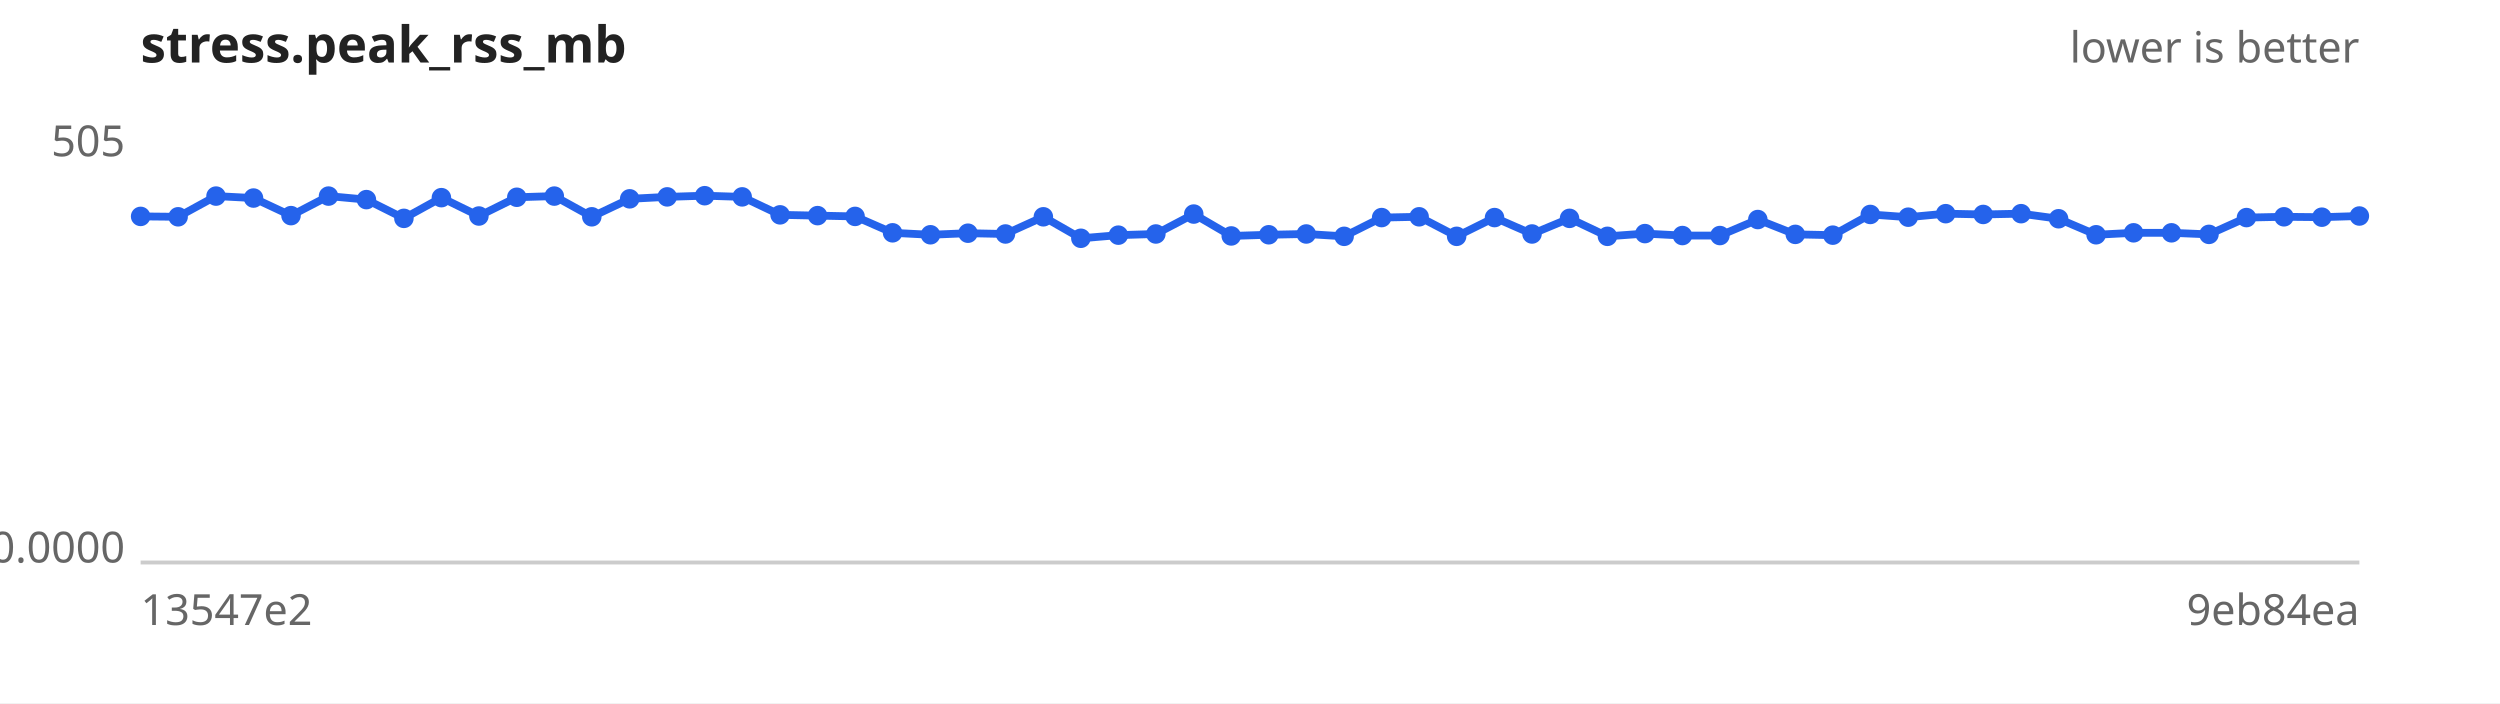
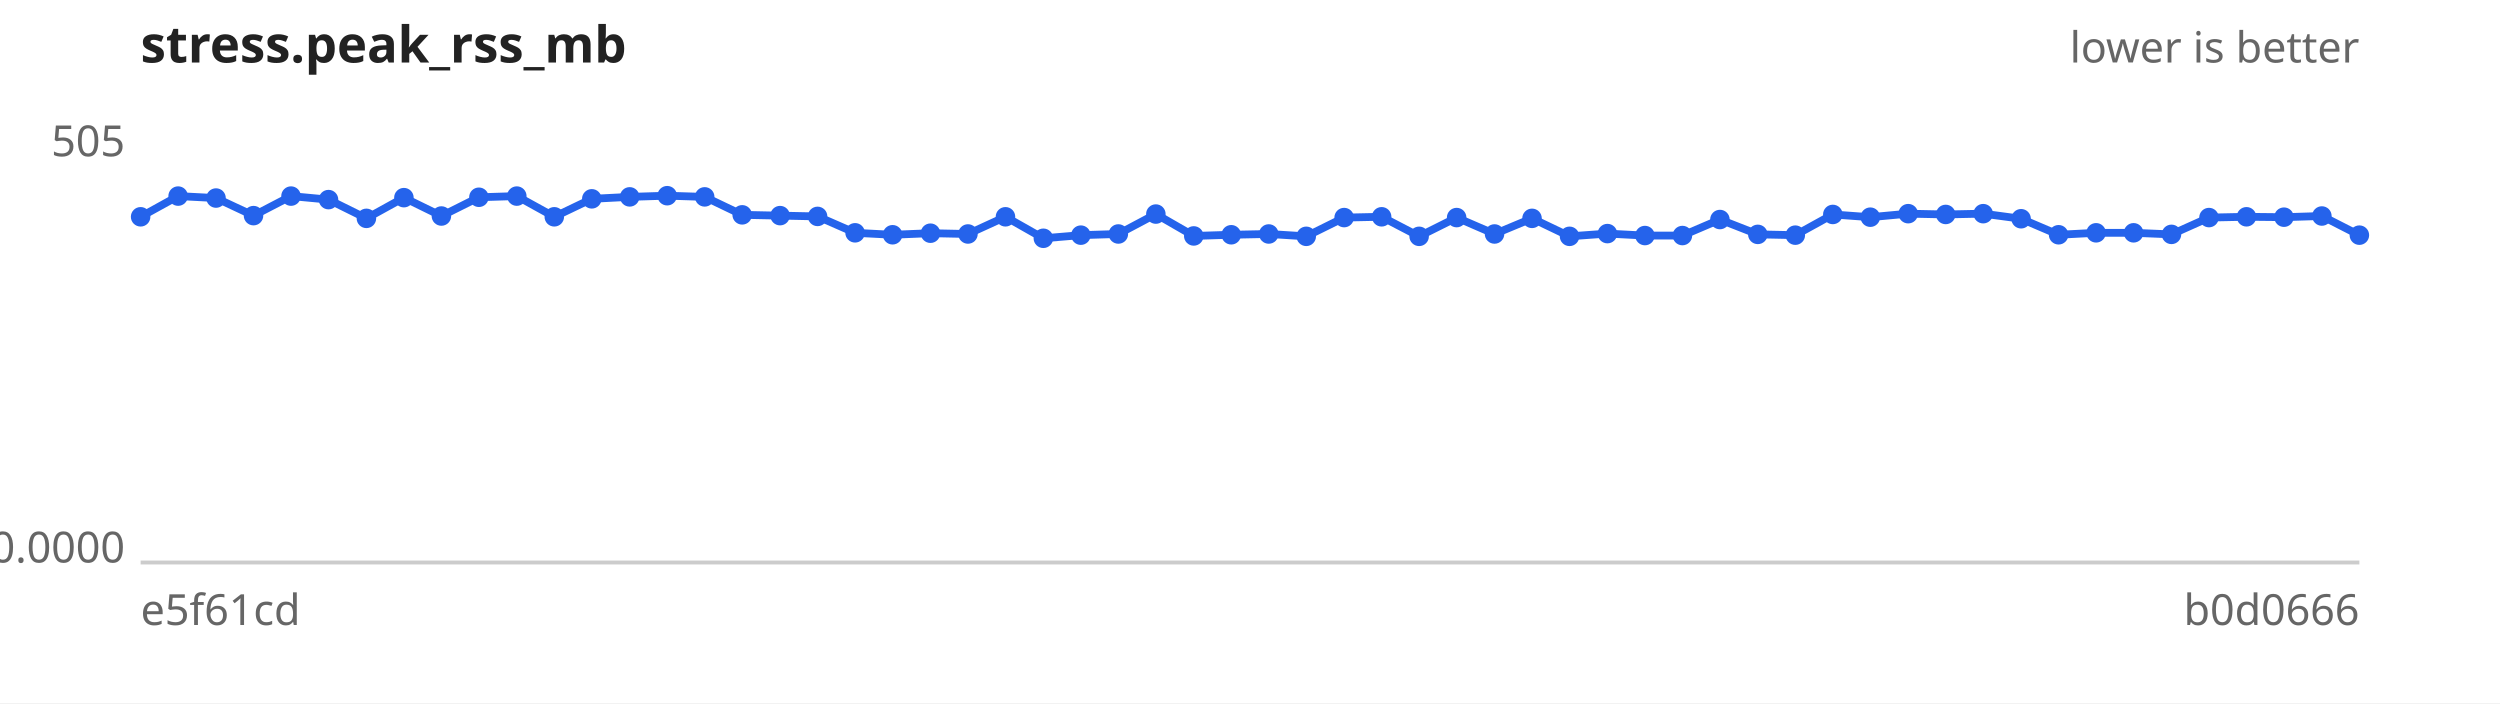
<svg xmlns="http://www.w3.org/2000/svg" width="640" height="180" viewBox="0 0 640 180" font-family="sans-serif" font-size="11">
  <rect width="640" height="180" fill="#ffffff" />
  <text x="36" y="16" font-size="13" font-weight="bold" fill="#222">stress.peak_rss_mb</text>
  <text x="604" y="16" text-anchor="end" fill="#666">lower is better</text>
  <line x1="36" y1="144" x2="604" y2="144" stroke="#ccc" />
  <text x="32" y="40.0" text-anchor="end" fill="#666">505</text>
  <text x="32" y="144.0" text-anchor="end" fill="#666">0.0000</text>
-   <text x="36" y="160" fill="#666">13547e2</text>
-   <text x="604" y="160" text-anchor="end" fill="#666">9eb84ea</text>
-   <path d="M36.0,55.4 L45.6,55.5 L55.3,50.2 L64.9,50.7 L74.5,55.2 L84.1,50.2 L93.8,51.1 L103.4,55.9 L113.0,50.6 L122.6,55.3 L132.3,50.5 L141.9,50.2 L151.5,55.5 L161.2,50.9 L170.8,50.4 L180.4,50.1 L190.0,50.4 L199.7,55.0 L209.3,55.2 L218.9,55.4 L228.5,59.6 L238.2,60.1 L247.8,59.7 L257.4,59.9 L267.1,55.5 L276.7,61.0 L286.3,60.2 L295.9,59.9 L305.6,54.8 L315.2,60.4 L324.8,60.1 L334.4,59.9 L344.1,60.5 L353.7,55.7 L363.3,55.5 L372.9,60.5 L382.6,55.7 L392.2,59.9 L401.8,55.9 L411.5,60.5 L421.1,59.8 L430.7,60.3 L440.3,60.3 L450.0,56.2 L459.6,60.0 L469.2,60.2 L478.8,54.9 L488.5,55.6 L498.1,54.7 L507.7,54.9 L517.4,54.7 L527.0,56.0 L536.6,60.1 L546.2,59.6 L555.9,59.6 L565.5,60.0 L575.1,55.7 L584.7,55.5 L594.4,55.6 L604.0,55.3" fill="none" stroke="#2563eb" stroke-width="2" />
+   <text x="36" y="160" fill="#666">e5f61cd</text>
+   <text x="604" y="160" text-anchor="end" fill="#666">b0d0666</text>
+   <path d="M36.0,55.5 L45.6,50.2 L55.3,50.7 L64.9,55.2 L74.5,50.2 L84.1,51.1 L93.8,55.9 L103.4,50.6 L113.0,55.3 L122.6,50.5 L132.3,50.2 L141.9,55.5 L151.5,50.9 L161.2,50.4 L170.8,50.1 L180.4,50.4 L190.0,55.0 L199.7,55.2 L209.3,55.4 L218.9,59.6 L228.5,60.1 L238.2,59.7 L247.8,59.9 L257.4,55.5 L267.1,61.0 L276.7,60.2 L286.3,59.9 L295.9,54.8 L305.6,60.4 L315.2,60.1 L324.8,59.9 L334.4,60.5 L344.1,55.7 L353.7,55.5 L363.3,60.5 L372.9,55.7 L382.6,59.9 L392.2,55.9 L401.8,60.5 L411.5,59.8 L421.1,60.3 L430.7,60.3 L440.3,56.2 L450.0,60.0 L459.6,60.2 L469.2,54.9 L478.8,55.6 L488.5,54.7 L498.1,54.9 L507.7,54.7 L517.4,56.0 L527.0,60.1 L536.6,59.6 L546.2,59.6 L555.9,60.0 L565.5,55.7 L575.1,55.5 L584.7,55.6 L594.4,55.3 L604.0,60.2" fill="none" stroke="#2563eb" stroke-width="2" />
  <g fill="#2563eb">
-     <circle cx="36.0" cy="55.4" r="2.5" />
-     <circle cx="45.6" cy="55.5" r="2.5" />
-     <circle cx="55.3" cy="50.2" r="2.5" />
-     <circle cx="64.9" cy="50.7" r="2.5" />
-     <circle cx="74.5" cy="55.2" r="2.5" />
-     <circle cx="84.1" cy="50.2" r="2.5" />
-     <circle cx="93.8" cy="51.1" r="2.5" />
-     <circle cx="103.4" cy="55.9" r="2.5" />
-     <circle cx="113.0" cy="50.6" r="2.5" />
-     <circle cx="122.6" cy="55.3" r="2.5" />
-     <circle cx="132.3" cy="50.5" r="2.5" />
-     <circle cx="141.9" cy="50.2" r="2.5" />
-     <circle cx="151.5" cy="55.5" r="2.5" />
-     <circle cx="161.2" cy="50.9" r="2.5" />
-     <circle cx="170.8" cy="50.4" r="2.5" />
-     <circle cx="180.4" cy="50.1" r="2.5" />
-     <circle cx="190.0" cy="50.4" r="2.5" />
-     <circle cx="199.7" cy="55.0" r="2.5" />
-     <circle cx="209.3" cy="55.2" r="2.5" />
-     <circle cx="218.9" cy="55.4" r="2.5" />
-     <circle cx="228.5" cy="59.6" r="2.5" />
-     <circle cx="238.2" cy="60.1" r="2.5" />
-     <circle cx="247.8" cy="59.7" r="2.5" />
-     <circle cx="257.4" cy="59.9" r="2.5" />
-     <circle cx="267.1" cy="55.5" r="2.5" />
-     <circle cx="276.7" cy="61.0" r="2.5" />
-     <circle cx="286.3" cy="60.2" r="2.5" />
-     <circle cx="295.9" cy="59.9" r="2.5" />
-     <circle cx="305.6" cy="54.8" r="2.5" />
-     <circle cx="315.2" cy="60.4" r="2.5" />
-     <circle cx="324.8" cy="60.1" r="2.5" />
-     <circle cx="334.4" cy="59.9" r="2.5" />
-     <circle cx="344.1" cy="60.5" r="2.5" />
-     <circle cx="353.7" cy="55.7" r="2.5" />
-     <circle cx="363.3" cy="55.5" r="2.5" />
-     <circle cx="372.9" cy="60.5" r="2.5" />
-     <circle cx="382.6" cy="55.7" r="2.5" />
-     <circle cx="392.2" cy="59.9" r="2.5" />
-     <circle cx="401.8" cy="55.9" r="2.5" />
-     <circle cx="411.5" cy="60.5" r="2.5" />
-     <circle cx="421.1" cy="59.8" r="2.5" />
+     <circle cx="36.0" cy="55.5" r="2.5" />
+     <circle cx="45.6" cy="50.2" r="2.5" />
+     <circle cx="55.3" cy="50.7" r="2.5" />
+     <circle cx="64.9" cy="55.2" r="2.5" />
+     <circle cx="74.5" cy="50.2" r="2.5" />
+     <circle cx="84.1" cy="51.1" r="2.5" />
+     <circle cx="93.8" cy="55.9" r="2.5" />
+     <circle cx="103.4" cy="50.6" r="2.5" />
+     <circle cx="113.0" cy="55.3" r="2.5" />
+     <circle cx="122.6" cy="50.5" r="2.5" />
+     <circle cx="132.3" cy="50.2" r="2.5" />
+     <circle cx="141.9" cy="55.5" r="2.5" />
+     <circle cx="151.5" cy="50.9" r="2.5" />
+     <circle cx="161.2" cy="50.4" r="2.5" />
+     <circle cx="170.8" cy="50.1" r="2.5" />
+     <circle cx="180.4" cy="50.4" r="2.5" />
+     <circle cx="190.0" cy="55.0" r="2.5" />
+     <circle cx="199.7" cy="55.2" r="2.5" />
+     <circle cx="209.3" cy="55.4" r="2.5" />
+     <circle cx="218.9" cy="59.6" r="2.5" />
+     <circle cx="228.5" cy="60.1" r="2.5" />
+     <circle cx="238.2" cy="59.7" r="2.5" />
+     <circle cx="247.8" cy="59.9" r="2.5" />
+     <circle cx="257.4" cy="55.5" r="2.5" />
+     <circle cx="267.1" cy="61.0" r="2.5" />
+     <circle cx="276.7" cy="60.2" r="2.5" />
+     <circle cx="286.3" cy="59.9" r="2.5" />
+     <circle cx="295.9" cy="54.8" r="2.5" />
+     <circle cx="305.6" cy="60.4" r="2.5" />
+     <circle cx="315.2" cy="60.1" r="2.5" />
+     <circle cx="324.8" cy="59.9" r="2.5" />
+     <circle cx="334.4" cy="60.5" r="2.5" />
+     <circle cx="344.1" cy="55.7" r="2.5" />
+     <circle cx="353.7" cy="55.5" r="2.5" />
+     <circle cx="363.3" cy="60.5" r="2.5" />
+     <circle cx="372.9" cy="55.7" r="2.5" />
+     <circle cx="382.6" cy="59.9" r="2.5" />
+     <circle cx="392.2" cy="55.9" r="2.5" />
+     <circle cx="401.8" cy="60.5" r="2.5" />
+     <circle cx="411.5" cy="59.8" r="2.5" />
+     <circle cx="421.1" cy="60.3" r="2.5" />
    <circle cx="430.7" cy="60.3" r="2.5" />
-     <circle cx="440.3" cy="60.3" r="2.5" />
-     <circle cx="450.0" cy="56.2" r="2.5" />
-     <circle cx="459.6" cy="60.0" r="2.5" />
-     <circle cx="469.2" cy="60.2" r="2.5" />
-     <circle cx="478.8" cy="54.9" r="2.5" />
-     <circle cx="488.5" cy="55.6" r="2.5" />
-     <circle cx="498.1" cy="54.7" r="2.5" />
-     <circle cx="507.7" cy="54.9" r="2.5" />
-     <circle cx="517.4" cy="54.7" r="2.5" />
-     <circle cx="527.0" cy="56.0" r="2.5" />
-     <circle cx="536.6" cy="60.1" r="2.5" />
+     <circle cx="440.3" cy="56.2" r="2.5" />
+     <circle cx="450.0" cy="60.0" r="2.5" />
+     <circle cx="459.6" cy="60.2" r="2.5" />
+     <circle cx="469.2" cy="54.9" r="2.5" />
+     <circle cx="478.8" cy="55.6" r="2.5" />
+     <circle cx="488.5" cy="54.7" r="2.5" />
+     <circle cx="498.1" cy="54.9" r="2.5" />
+     <circle cx="507.7" cy="54.7" r="2.5" />
+     <circle cx="517.4" cy="56.0" r="2.5" />
+     <circle cx="527.0" cy="60.1" r="2.5" />
+     <circle cx="536.6" cy="59.6" r="2.5" />
    <circle cx="546.2" cy="59.6" r="2.5" />
-     <circle cx="555.9" cy="59.6" r="2.5" />
-     <circle cx="565.5" cy="60.0" r="2.5" />
-     <circle cx="575.1" cy="55.7" r="2.5" />
-     <circle cx="584.7" cy="55.5" r="2.5" />
-     <circle cx="594.4" cy="55.6" r="2.5" />
-     <circle cx="604.0" cy="55.3" r="2.5" />
+     <circle cx="555.9" cy="60.0" r="2.5" />
+     <circle cx="565.5" cy="55.7" r="2.5" />
+     <circle cx="575.1" cy="55.5" r="2.5" />
+     <circle cx="584.7" cy="55.6" r="2.5" />
+     <circle cx="594.4" cy="55.3" r="2.5" />
+     <circle cx="604.0" cy="60.2" r="2.5" />
  </g>
</svg>
